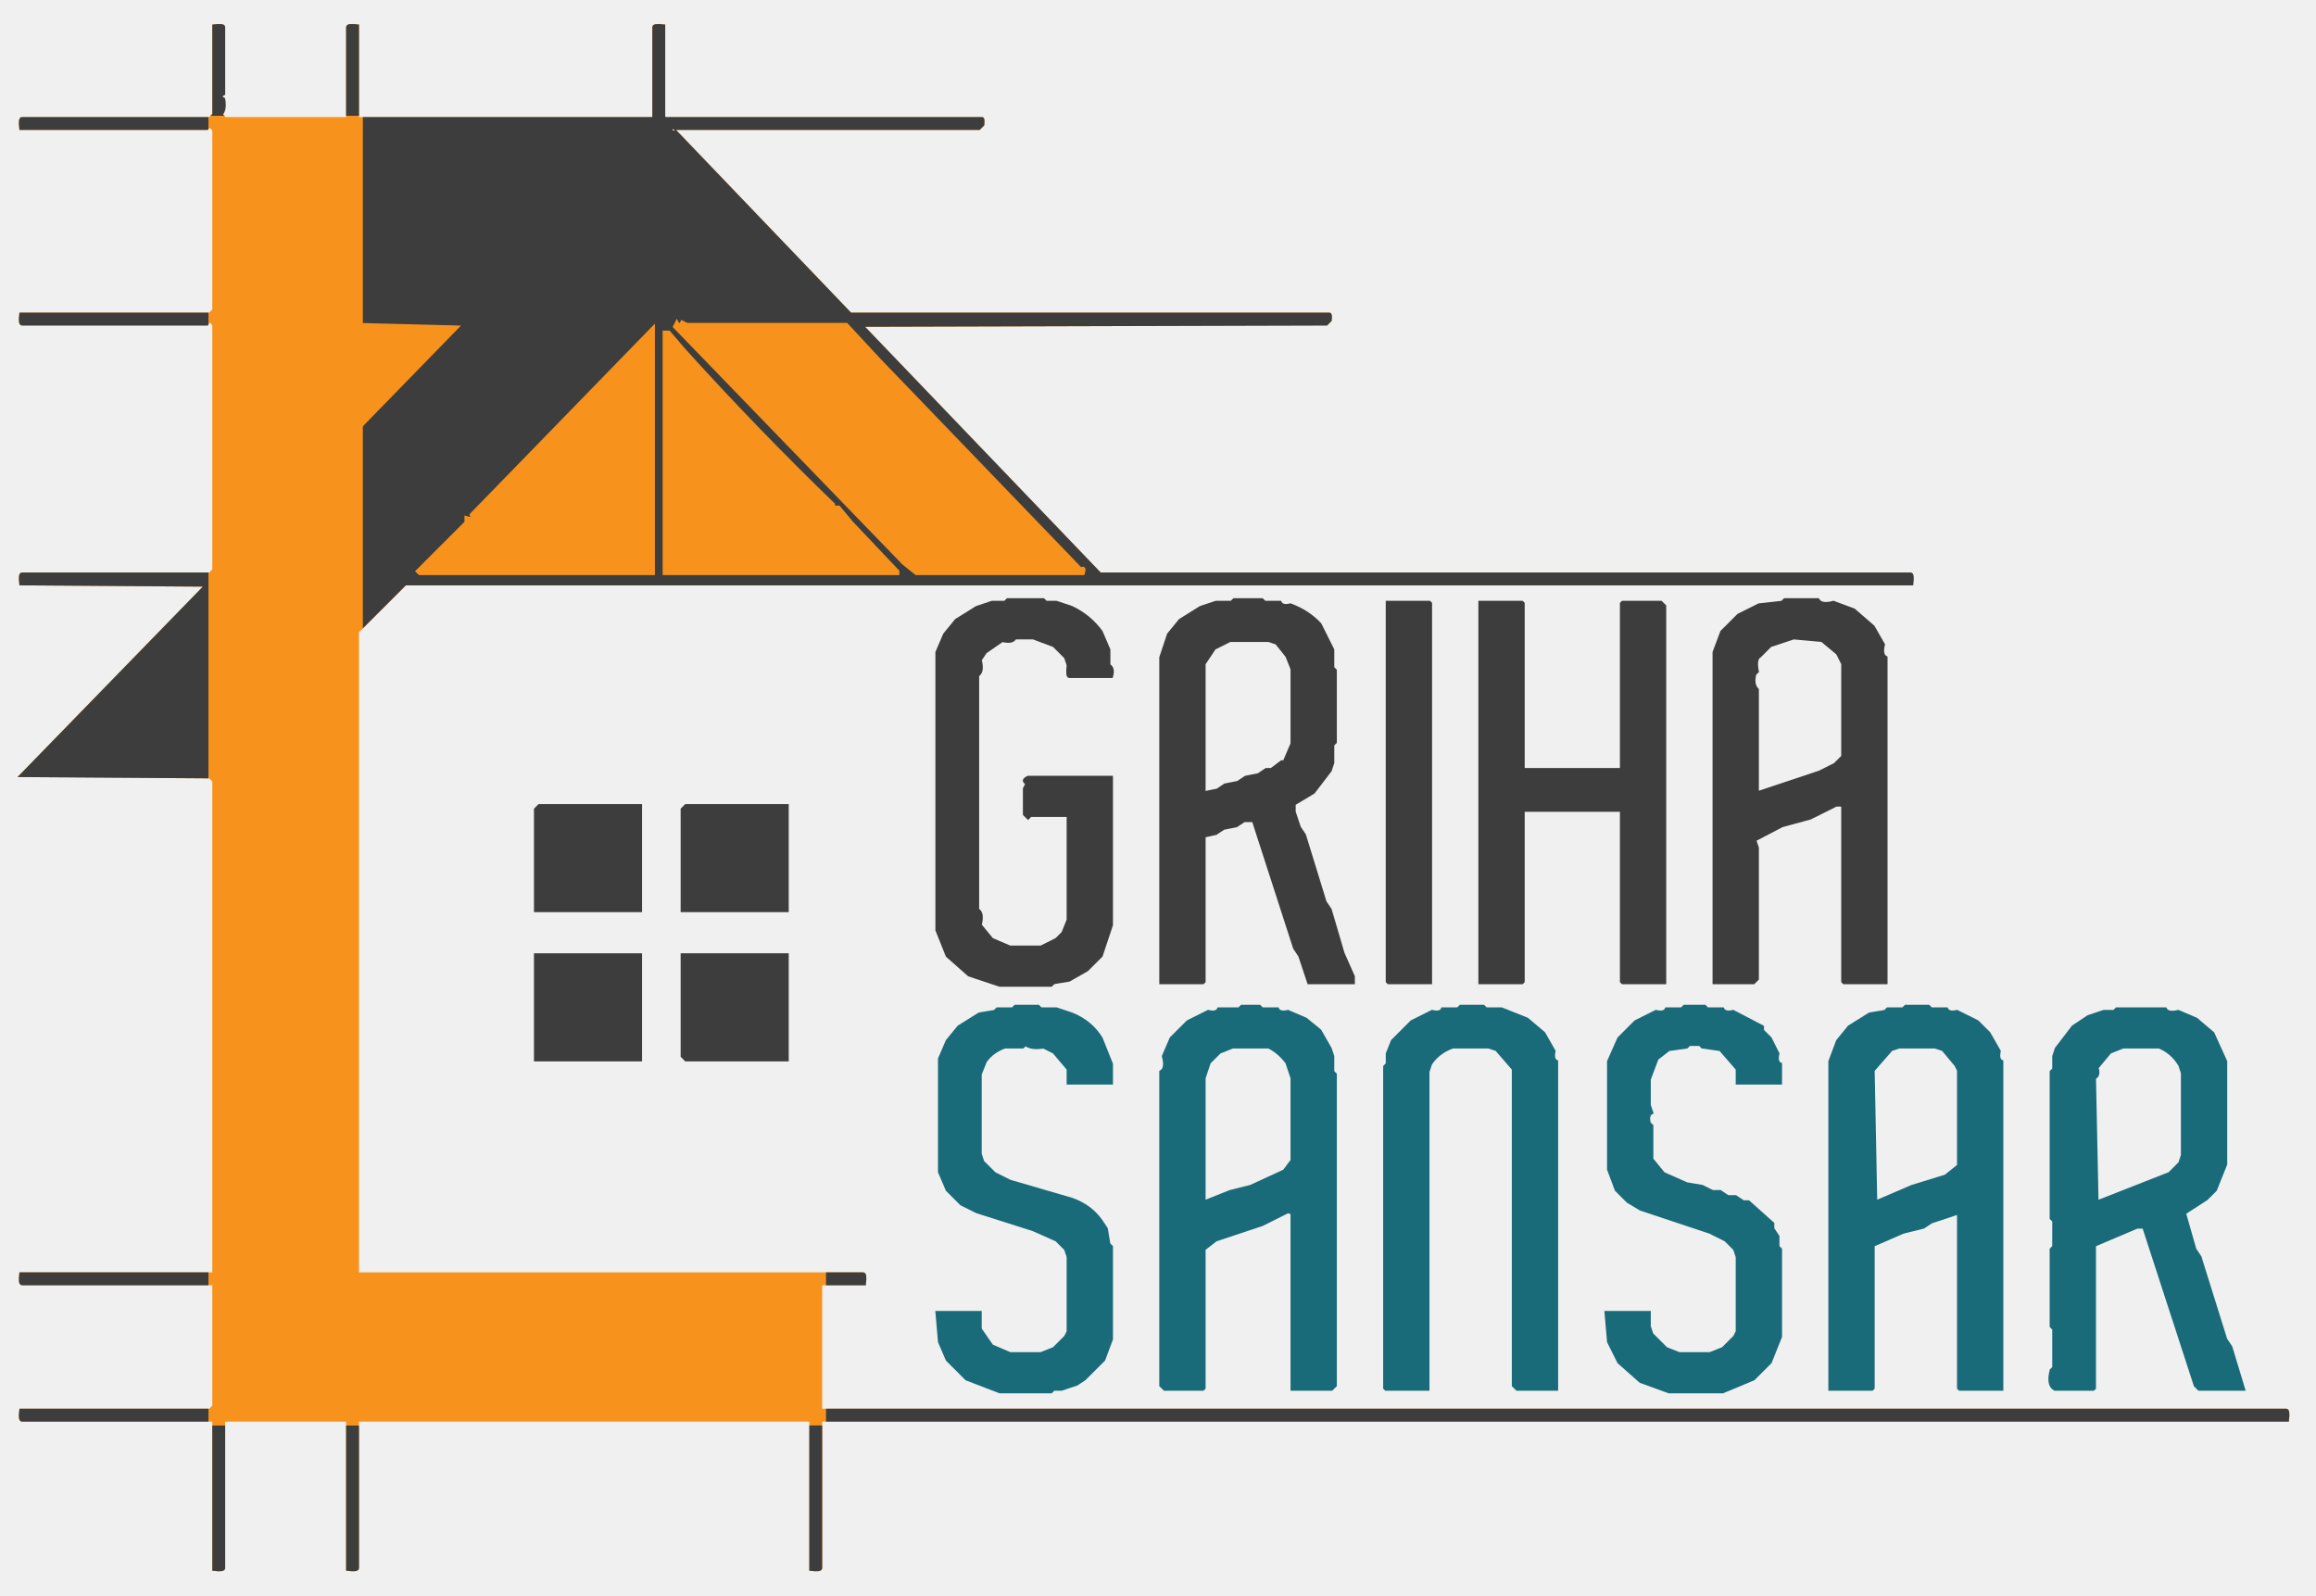
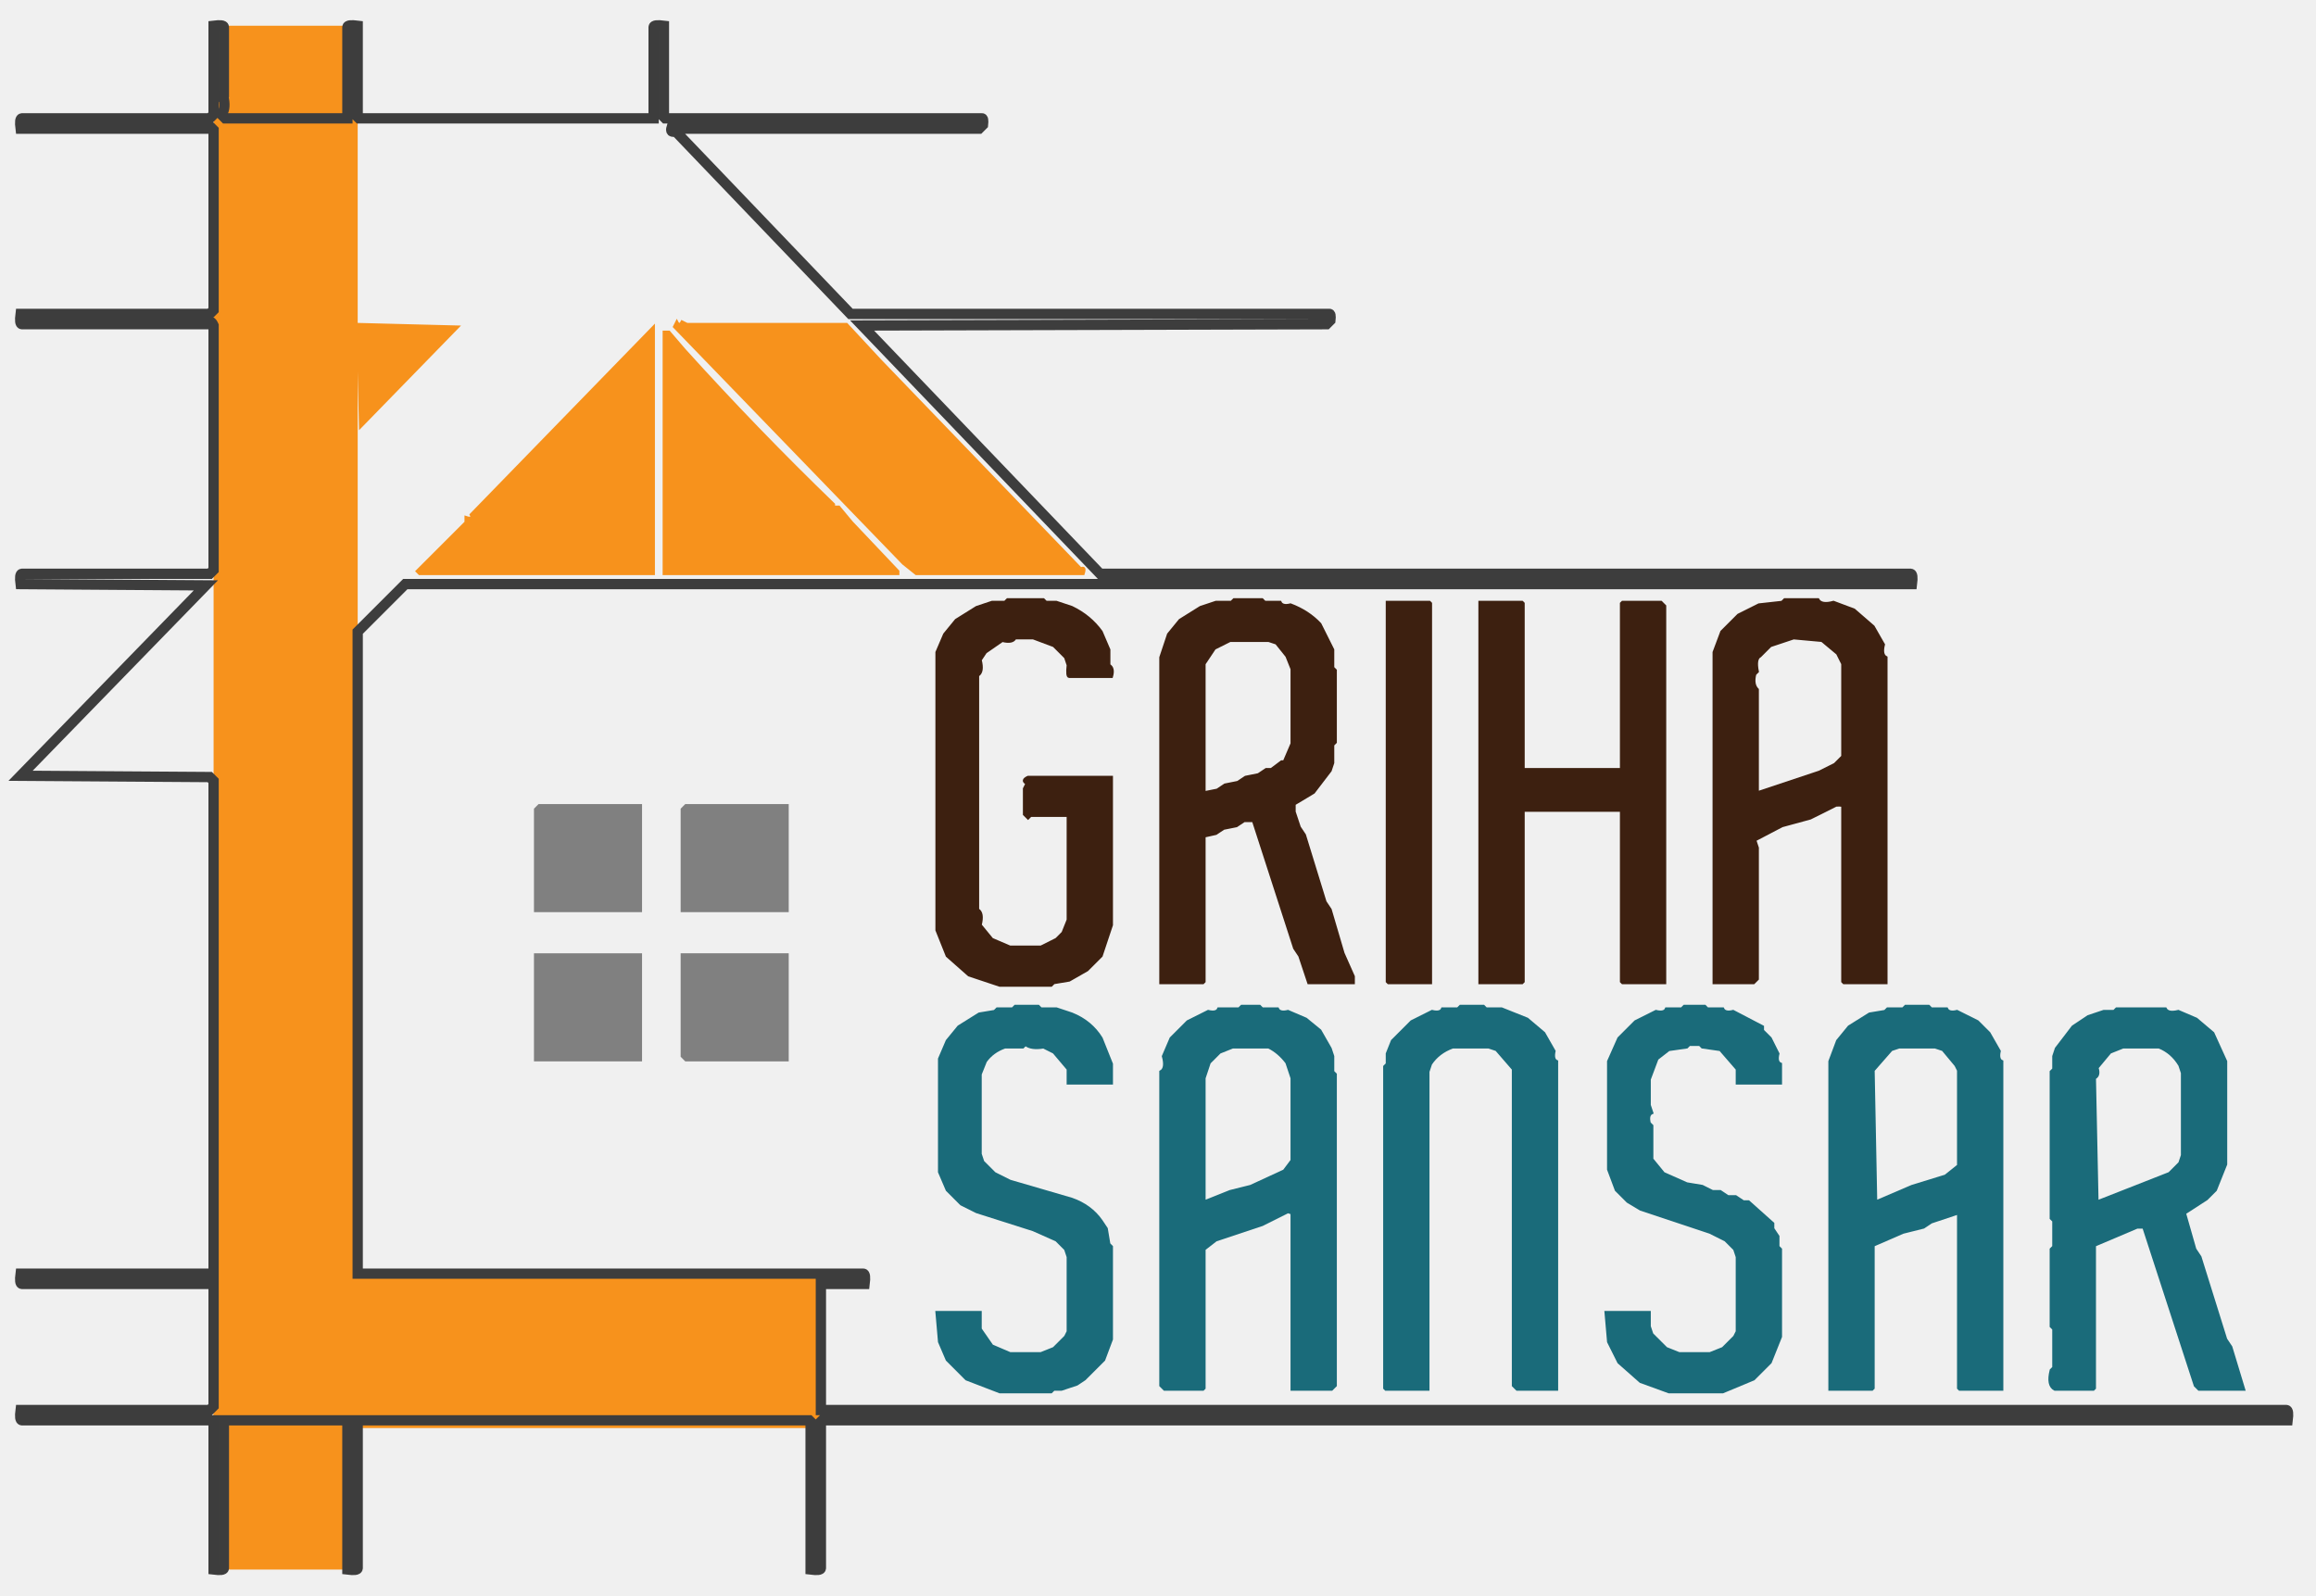
<svg xmlns="http://www.w3.org/2000/svg" viewBox="70 180 900 620" version="1.1" desc="Created with imagetracer.js version 1.2.6">
-   <defs>
-     <mask id="grid-mask">
-       <rect x="0" y="0" width="1200" height="1000" fill="white" />
-       <rect x="151" y="225" width="60" height="509" fill="black" />
-       <rect x="151" y="673" width="240" height="61" fill="black" />
-     </mask>
-   </defs>
-   <path fill="#F7921C" stroke="#F7921C" stroke-width="1" opacity="1" d="M 153 190 Q 156.9 189.5 157 190.5 L 157 216.5 Q 155 217.5 157 218.5 Q 157.7 222.7 156 224.5 L 157.5 226 L 205 226 L 205 190.5 Q 205.1 189.5 209 190 L 209 225.5 L 209.5 226 L 324 226 L 324 190.5 Q 324.1 189.5 328 190 L 328 225.5 L 328.5 226 L 451.5 226 Q 452.3 225.8 452 228.5 L 450.5 230 L 332.5 230 L 331 229.5 Q 330.3 231.8 332.5 231 L 400.5 302 L 586.5 302 Q 587.3 301.8 587 304.5 L 585.5 306 L 405 306.5 L 497.5 403 L 812.5 403 Q 813.5 403.1 813 407 L 227.5 407 L 209 425.5 L 209 675 L 405.5 675 Q 406.5 675.1 406 679 L 389 679 L 389 728 L 958.5 728 Q 959.5 728.1 959 732 L 389.5 732 L 389 732.5 L 389 789.5 Q 388.9 790.5 385 790 L 385 732.5 L 384.5 732 L 209 732 L 209 789.5 Q 208.9 790.5 205 790 L 205 732 L 157 732 L 157 789.5 Q 156.9 790.5 153 790 L 153 732 L 78.5 732 Q 77.5 731.9 78 728 L 151.5 728 L 153 726.5 L 153 679 L 78.5 679 Q 77.5 678.9 78 675 L 153 675 L 153 483.5 L 151.5 482 L 78 481.5 L 150 407.5 L 78 407 Q 77.5 403.1 78.5 403 L 151.5 403 L 153 401.5 L 153 306.5 Q 151.8 303.8 150.5 306 L 78.5 306 Q 77.5 305.9 78 302 L 151.5 302 L 153 300.5 L 153 230.5 L 151.5 229 L 150.5 230 L 78 230 Q 77.5 226.1 78.5 226 L 151.5 226 L 153 224.5 L 153 190 Z " />
-   <path fill="#3D3D3D" stroke="#3D3D3D" stroke-width="1" opacity="1" mask="url(#grid-mask)" d="M 153 190 Q 156.9 189.5 157 190.5 L 157 216.5 Q 155 217.5 157 218.5 Q 157.7 222.7 156 224.5 L 157.5 226 L 205 226 L 205 190.5 Q 205.1 189.5 209 190 L 209 225.5 L 209.5 226 L 324 226 L 324 190.5 Q 324.1 189.5 328 190 L 328 225.5 L 328.5 226 L 451.5 226 Q 452.3 225.8 452 228.5 L 450.5 230 L 332.5 230 L 331 229.5 Q 330.3 231.8 332.5 231 L 400.5 302 L 586.5 302 Q 587.3 301.8 587 304.5 L 585.5 306 L 405 306.5 L 497.5 403 L 812.5 403 Q 813.5 403.1 813 407 L 227.5 407 L 209 425.5 L 209 675 L 405.5 675 Q 406.5 675.1 406 679 L 389 679 L 389 728 L 958.5 728 Q 959.5 728.1 959 732 L 389.5 732 L 389 732.5 L 389 789.5 Q 388.9 790.5 385 790 L 385 732.5 L 384.5 732 L 209 732 L 209 789.5 Q 208.9 790.5 205 790 L 205 732 L 157 732 L 157 789.5 Q 156.9 790.5 153 790 L 153 732 L 78.5 732 Q 77.5 731.9 78 728 L 151.5 728 L 153 726.5 L 153 679 L 78.5 679 Q 77.5 678.9 78 675 L 153 675 L 153 483.5 L 151.5 482 L 78 481.5 L 150 407.5 L 78 407 Q 77.5 403.1 78.5 403 L 151.5 403 L 153 401.5 L 153 306.5 Q 151.8 303.8 150.5 306 L 78.5 306 Q 77.5 305.9 78 302 L 151.5 302 L 153 300.5 L 153 230.5 L 151.5 229 L 150.5 230 L 78 230 Q 77.5 226.1 78.5 226 L 151.5 226 L 153 224.5 L 153 190 Z " />
+   <rect x="153" y="190" width="56" height="600" fill="#F7921C" />
+   <rect x="153" y="675" width="236" height="60" fill="#F7921C" />
+   <path fill="none" stroke="#3D3D3D" stroke-width="4" opacity="1" d="M 153 190 Q 156.9 189.5 157 190.5 L 157 216.5 Q 155 217.5 157 218.5 Q 157.7 222.7 156 224.5 L 157.5 226 L 205 226 L 205 190.5 Q 205.1 189.5 209 190 L 209 225.5 L 209.5 226 L 324 226 L 324 190.5 Q 324.1 189.5 328 190 L 328 225.5 L 328.5 226 L 451.5 226 Q 452.3 225.8 452 228.5 L 450.5 230 L 332.5 230 L 331 229.5 Q 330.3 231.8 332.5 231 L 400.5 302 L 586.5 302 Q 587.3 301.8 587 304.5 L 585.5 306 L 405 306.5 L 497.5 403 L 812.5 403 Q 813.5 403.1 813 407 L 227.5 407 L 209 425.5 L 209 675 L 405.5 675 Q 406.5 675.1 406 679 L 389 679 L 389 728 L 958.5 728 Q 959.5 728.1 959 732 L 389.5 732 L 389 732.5 L 389 789.5 Q 388.9 790.5 385 790 L 385 732.5 L 384.5 732 L 209 732 L 209 789.5 Q 208.9 790.5 205 790 L 205 732 L 157 732 L 157 789.5 Q 156.9 790.5 153 790 L 153 732 L 78.5 732 Q 77.5 731.9 78 728 L 151.5 728 L 153 726.5 L 153 679 L 78.5 679 Q 77.5 678.9 78 675 L 153 675 L 153 483.5 L 151.5 482 L 78 481.5 L 150 407.5 L 78 407 Q 77.5 403.1 78.5 403 L 151.5 403 L 153 401.5 L 153 306.5 Q 151.8 303.8 150.5 306 L 78.5 306 Q 77.5 305.9 78 302 L 151.5 302 L 153 300.5 L 153 230.5 L 151.5 229 L 150.5 230 L 78 230 Q 77.5 226.1 78.5 226 L 151.5 226 L 153 224.5 L 153 190 Z " />
  <path fill="#F7921C" stroke="#F7921C" stroke-width="1" opacity="1" d="M 333 305 L 332 307 L 421 399 L 426 403 L 491 403 Q 492 400 490 401 L 412 320 L 399 306 L 337 306 L 335 305 Q 334 307 333 305 Z M 209 306 L 210 346 L 248 307 L 209 306 Z M 324 307 L 253 380 Q 254 382 251 381 L 251 383 L 232 402 L 233 403 L 324 403 L 324 307 Z M 328 309 L 328 403 L 419 403 L 419 402 L 401 383 L 396 377 L 394 377 L 394 376 Q 364 347 336 316 L 330 309 L 328 309 Z " />
-   <path fill="#3D3D3D" stroke="#3D3D3D" stroke-width="1" opacity="1" d="M 461.5 413 L 475.5 413 L 476.5 414 L 480.5 414 L 486.5 416 Q 493.6 419.4 498 425.5 L 501 432.5 L 501 438.5 Q 503 439.6 502 443 L 485.5 443 Q 484.5 443 485 438.5 L 484 435.5 L 479.5 431 L 471.5 428 L 464.5 428 Q 463.5 430 459.5 429 L 453 433.5 L 451 436.5 Q 452.2 441.2 450 442.5 L 450 533.5 Q 452.2 534.8 451 539.5 L 455.5 545 L 462.5 548 L 474.5 548 L 480.5 545 L 483 542.5 L 485 537.5 L 485 497 L 470.5 497 L 469.5 498 L 468 496.5 L 468 486.5 L 469 484.5 Q 466.7 483.3 469.5 482 L 502 482 L 502 539.5 L 498 551.5 L 492.5 557 L 485.5 561 L 479.5 562 L 478.5 563 L 458.5 563 L 446.5 559 L 438 551.5 L 434 541.5 L 434 433.5 L 437 426.5 L 441.5 421 L 449.5 416 L 455.5 414 L 460.5 414 L 461.5 413 Z " />
-   <path fill="#3D3D3D" stroke="#3D3D3D" stroke-width="1" opacity="1" d="M 549.5 413 L 560.5 413 L 561.5 414 L 567.5 414 Q 568.3 415.8 571.5 415 Q 578.4 417.6 583 422.5 L 588 432.5 L 588 439.5 L 589 440.5 L 589 468.5 L 588 469.5 L 588 476.5 L 587 479.5 L 580.5 488 L 573 492.5 L 573 495.5 L 575 501.5 L 577 504.5 L 585 530.5 L 587 533.5 L 592 550.5 L 596 559.5 L 596 562 L 578.5 562 L 578 560.5 L 575 551.5 L 573 548.5 L 557 499 L 553.5 499 L 550.5 501 L 545.5 502 L 542.5 504 L 538 505 L 538 561.5 L 537.5 562 L 521 562 L 521 435.5 L 524 426.5 L 528.5 421 L 536.5 416 L 542.5 414 L 548.5 414 L 549.5 413 Z M 548 429 L 542 432 L 538 438 L 538 488 L 543 487 L 546 485 L 551 484 L 554 482 L 559 481 L 562 479 L 564 479 L 568 476 L 569 476 L 572 469 L 572 440 L 570 435 L 566 430 L 563 429 L 548 429 Z " />
-   <path fill="#3D3D3D" stroke="#3D3D3D" stroke-width="1" opacity="1" d="M 763.5 413 L 776.5 413 Q 777.8 415.3 782.5 414 L 790.5 417 L 798 423.5 L 802 430.5 Q 801 434.5 803 435.5 L 803 562 L 786.5 562 L 786 561.5 L 786 493.5 Q 786.3 492.8 783.5 493 L 773.5 498 L 762.5 501 L 752 506.5 L 753 509.5 L 753 560.5 L 751.5 562 L 736 562 L 736 433.5 L 739 425.5 L 745.5 419 L 753.5 415 L 762.5 414 L 763.5 413 Z M 767 428 L 758 431 L 754 435 Q 752 436 753 441 L 752 442 Q 751 446 753 448 L 753 487 L 753 488 L 777 480 L 783 477 L 786 474 L 786 438 L 784 434 L 778 429 L 767 428 Z " />
-   <path fill="#3D3D3D" stroke="#3D3D3D" stroke-width="1" opacity="1" d="M 609 414 L 625.5 414 L 626 414.5 L 626 562 L 609.5 562 L 609 561.5 L 609 414 Z " />
-   <path fill="#3D3D3D" stroke="#3D3D3D" stroke-width="1" opacity="1" d="M 645 414 L 661.5 414 L 662 414.5 L 662 479 L 700 479 L 700 414.5 L 700.5 414 L 715.5 414 L 717 415.5 L 717 562 L 700.5 562 L 700 561.5 L 700 495 L 662 495 L 662 561.5 L 661.5 562 L 645 562 L 645 414 Z " />
-   <path fill="#3D3D3D" stroke="#3D3D3D" stroke-width="1" opacity="1" d="M 279.5 493 L 319 493 L 319 534 L 278 534 L 278 494.5 L 279.5 493 Z " />
-   <path fill="#3D3D3D" stroke="#3D3D3D" stroke-width="1" opacity="1" d="M 336.5 493 L 376 493 L 376 534 L 335 534 L 335 494.5 L 336.5 493 Z " />
-   <path fill="#3D3D3D" stroke="#3D3D3D" stroke-width="1" opacity="1" d="M 278 551 L 319 551 L 319 592 L 278 592 L 278 551 Z " />
-   <path fill="#3D3D3D" stroke="#3D3D3D" stroke-width="1" opacity="1" d="M 335 551 L 376 551 L 376 592 L 336.5 592 L 335 590.5 L 335 551 Z " />
+   <path fill="#3D2010" stroke="#3D2010" stroke-width="1" opacity="1" d="M 461.5 413 L 475.5 413 L 476.5 414 L 480.5 414 L 486.5 416 Q 493.6 419.4 498 425.5 L 501 432.5 L 501 438.5 Q 503 439.6 502 443 L 485.5 443 Q 484.5 443 485 438.5 L 484 435.5 L 479.5 431 L 471.5 428 L 464.5 428 Q 463.5 430 459.5 429 L 453 433.5 L 451 436.5 Q 452.2 441.2 450 442.5 L 450 533.5 Q 452.2 534.8 451 539.5 L 455.5 545 L 462.5 548 L 474.5 548 L 480.5 545 L 483 542.5 L 485 537.5 L 485 497 L 470.5 497 L 469.5 498 L 468 496.5 L 468 486.5 L 469 484.5 Q 466.7 483.3 469.5 482 L 502 482 L 502 539.5 L 498 551.5 L 492.5 557 L 485.5 561 L 479.5 562 L 478.5 563 L 458.5 563 L 446.5 559 L 438 551.5 L 434 541.5 L 434 433.5 L 437 426.5 L 441.5 421 L 449.5 416 L 455.5 414 L 460.5 414 L 461.5 413 Z " />
+   <path fill="#3D2010" stroke="#3D2010" stroke-width="1" opacity="1" d="M 549.5 413 L 560.5 413 L 561.5 414 L 567.5 414 Q 568.3 415.8 571.5 415 Q 578.4 417.6 583 422.5 L 588 432.5 L 588 439.5 L 589 440.5 L 589 468.5 L 588 469.5 L 588 476.5 L 587 479.5 L 580.5 488 L 573 492.5 L 573 495.5 L 575 501.5 L 577 504.5 L 585 530.5 L 587 533.5 L 592 550.5 L 596 559.5 L 596 562 L 578.5 562 L 578 560.5 L 575 551.5 L 573 548.5 L 557 499 L 553.5 499 L 550.5 501 L 545.5 502 L 542.5 504 L 538 505 L 538 561.5 L 537.5 562 L 521 562 L 521 435.5 L 524 426.5 L 528.5 421 L 536.5 416 L 542.5 414 L 548.5 414 L 549.5 413 Z M 548 429 L 542 432 L 538 438 L 538 488 L 543 487 L 546 485 L 551 484 L 554 482 L 559 481 L 562 479 L 564 479 L 568 476 L 569 476 L 572 469 L 572 440 L 570 435 L 566 430 L 563 429 L 548 429 Z " />
+   <path fill="#3D2010" stroke="#3D2010" stroke-width="1" opacity="1" d="M 763.5 413 L 776.5 413 Q 777.8 415.3 782.5 414 L 790.5 417 L 798 423.5 L 802 430.5 Q 801 434.5 803 435.5 L 803 562 L 786.5 562 L 786 561.5 L 786 493.5 Q 786.3 492.8 783.5 493 L 773.5 498 L 762.5 501 L 752 506.5 L 753 509.5 L 753 560.5 L 751.5 562 L 736 562 L 736 433.5 L 739 425.5 L 745.5 419 L 753.5 415 L 762.5 414 L 763.5 413 Z M 767 428 L 758 431 L 754 435 Q 752 436 753 441 L 752 442 Q 751 446 753 448 L 753 487 L 753 488 L 777 480 L 783 477 L 786 474 L 786 438 L 784 434 L 778 429 L 767 428 Z " />
+   <path fill="#3D2010" stroke="#3D2010" stroke-width="1" opacity="1" d="M 609 414 L 625.5 414 L 626 414.5 L 626 562 L 609.5 562 L 609 561.5 L 609 414 Z " />
+   <path fill="#3D2010" stroke="#3D2010" stroke-width="1" opacity="1" d="M 645 414 L 661.5 414 L 662 414.5 L 662 479 L 700 479 L 700 414.5 L 700.5 414 L 715.5 414 L 717 415.5 L 717 562 L 700.5 562 L 700 561.5 L 700 495 L 662 495 L 662 561.5 L 661.5 562 L 645 562 L 645 414 Z " />
+   <path fill="#808080" stroke="#808080" stroke-width="1" opacity="1" d="M 279.5 493 L 319 493 L 319 534 L 278 534 L 278 494.5 L 279.5 493 Z " />
+   <path fill="#808080" stroke="#808080" stroke-width="1" opacity="1" d="M 336.5 493 L 376 493 L 376 534 L 335 534 L 335 494.5 L 336.5 493 Z " />
+   <path fill="#808080" stroke="#808080" stroke-width="1" opacity="1" d="M 278 551 L 319 551 L 319 592 L 278 592 L 278 551 Z " />
+   <path fill="#808080" stroke="#808080" stroke-width="1" opacity="1" d="M 335 551 L 376 551 L 376 592 L 336.5 592 L 335 590.5 L 335 551 Z " />
  <path fill="#1A6B7A" stroke="#1A6B7A" stroke-width="1" opacity="1" d="M 464.5 571 L 473.5 571 L 474.5 572 L 480.5 572 L 486.5 574 Q 494 577 498 583.5 L 502 593.5 L 502 601 L 485 601 L 485 595.5 L 479.5 589 L 475.5 587 Q 470.7 587.8 468.5 586 L 467.5 587 L 460.5 587 Q 455.7 588.7 453 592.5 L 451 597.5 L 451 628.5 L 452 631.5 L 456.5 636 L 462.5 639 L 486.5 646 Q 493.9 648.6 498 654.5 L 500 657.5 L 501 663.5 L 502 664.5 L 502 700.5 L 499 708.5 L 491.5 716 L 488.5 718 L 482.5 720 L 479.5 720 L 478.5 721 L 458.5 721 L 445.5 716 L 438 708.5 L 435 701.5 L 434 690 L 451 690 L 451 696.5 L 455.5 703 L 462.5 706 L 474.5 706 L 479.5 704 L 484 699.5 L 485 697.5 L 485 668.5 L 484 665.5 L 480.5 662 L 471.5 658 L 449.5 651 L 443.5 648 L 438 642.5 L 435 635.5 L 435 591.5 L 438 584.5 L 442.5 579 L 450.5 574 L 456.5 573 L 457.5 572 L 463.5 572 L 464.5 571 Z " />
  <path fill="#1A6B7A" stroke="#1A6B7A" stroke-width="1" opacity="1" d="M 552.5 571 L 559.5 571 L 560.5 572 L 566.5 572 Q 567.3 573.8 570.5 573 L 577.5 576 L 583 580.5 L 587 587.5 L 588 590.5 L 588 596.5 L 589 597.5 L 589 718.5 L 587.5 720 L 572 720 L 572 651.5 L 570.5 651 L 560.5 656 L 542.5 662 L 538 665.5 L 538 719.5 L 537.5 720 L 522.5 720 L 521 718.5 L 521 596.5 Q 523.3 595.3 522 590.5 L 525 583.5 L 531.5 577 L 539.5 573 Q 542.8 573.8 543.5 572 L 551.5 572 L 552.5 571 Z M 549 587 L 544 589 L 540 593 L 538 599 L 538 647 L 548 643 L 556 641 L 569 635 L 572 631 L 572 599 L 570 593 Q 567 589 563 587 L 549 587 Z " />
  <path fill="#1A6B7A" stroke="#1A6B7A" stroke-width="1" opacity="1" d="M 637.5 571 L 646.5 571 L 647.5 572 L 653.5 572 L 663.5 576 L 670 581.5 L 674 588.5 Q 673.3 591.8 675 592.5 L 675 720 L 659.5 720 L 658 718.5 L 658 595.5 L 651.5 588 L 648.5 587 L 634.5 587 Q 629 589 626 593.5 L 625 596.5 L 625 720 L 608.5 720 L 608 719.5 L 608 594.5 L 609 593.5 L 609 589.5 L 611 584.5 L 618.5 577 L 626.5 573 Q 629.8 573.8 630.5 572 L 636.5 572 L 637.5 571 Z " />
  <path fill="#1A6B7A" stroke="#1A6B7A" stroke-width="1" opacity="1" d="M 724.5 571 L 732.5 571 L 733.5 572 L 739.5 572 Q 740.3 573.8 743.5 573 L 755 579 L 755 580.5 L 758 583.5 L 761 589.5 Q 760.2 592.8 762 593.5 L 762 601 L 745 601 L 745 595.5 L 738.5 588 L 731.5 587 L 730.5 586 L 726.5 586 L 725.5 587 L 718.5 588 L 714 591.5 L 711 599.5 L 711 609.5 L 712 612.5 Q 710.2 613.3 711 616.5 L 712 617.5 L 712 630.5 L 716.5 636 L 725.5 640 L 731.5 641 L 735.5 643 L 738.5 643 L 741.5 645 L 744.5 645 L 747.5 647 L 749.5 647 L 759 655.5 L 759 657.5 L 761 660.5 L 761 664.5 L 762 665.5 L 762 699.5 L 758 709.5 L 751.5 716 L 739.5 721 L 718.5 721 L 707.5 717 L 699 709.5 L 695 701.5 L 694 690 L 711 690 L 711 695.5 L 712 698.5 L 717.5 704 L 722.5 706 L 734.5 706 L 739.5 704 L 744 699.5 L 745 697.5 L 745 668.5 L 744 665.5 L 740.5 662 L 734.5 659 L 707.5 650 L 702.5 647 L 698 642.5 L 695 634.5 L 695 592.5 L 699 583.5 L 705.5 577 L 713.5 573 Q 716.8 573.8 717.5 572 L 723.5 572 L 724.5 571 Z " />
  <path fill="#1A6B7A" stroke="#1A6B7A" stroke-width="1" opacity="1" d="M 810.5 571 L 819.5 571 L 820.5 572 L 826.5 572 Q 827.3 573.8 830.5 573 L 838.5 577 L 843 581.5 L 847 588.5 Q 846.3 591.8 848 592.5 L 848 720 L 831.5 720 L 831 719.5 L 831 651.5 L 829.5 652 L 820.5 655 L 817.5 657 L 809.5 659 L 798 664 L 798 719.5 L 797.5 720 L 781 720 L 781 592.5 L 784 584.5 L 788.5 579 L 796.5 574 L 802.5 573 L 803.5 572 L 809.5 572 L 810.5 571 Z M 808 587 L 805 588 L 798 596 L 799 647 L 813 641 L 826 637 L 831 633 L 831 596 L 830 594 L 825 588 L 822 587 L 808 587 Z " />
  <path fill="#1A6B7A" stroke="#1A6B7A" stroke-width="1" opacity="1" d="M 892.5 572 L 911.5 572 Q 912.5 574 916.5 573 L 923.5 576 L 930 581.5 L 935 592.5 L 935 632.5 L 931 642.5 L 927.5 646 L 919 651.5 L 923 665.5 L 925 668.5 L 935 700.5 L 937 703.5 L 942 720 L 924.5 720 L 923 718.5 L 903 657 L 900.5 657 L 884 664 L 884 719.5 L 883.5 720 L 868.5 720 Q 865.5 718.5 867 712.5 L 868 711.5 L 868 696.5 L 867 695.5 L 867 665.5 L 868 664.5 L 868 654.5 L 867 653.5 L 867 596.5 L 868 595.5 L 868 590.5 L 869 587.5 L 875.5 579 L 881.5 575 L 887.5 573 L 891.5 573 L 892.5 572 Z M 895 587 L 890 589 L 885 595 Q 886 598 884 599 L 885 647 L 913 636 L 917 632 L 918 629 L 918 597 L 917 594 Q 914 589 909 587 L 895 587 Z " />
</svg>
